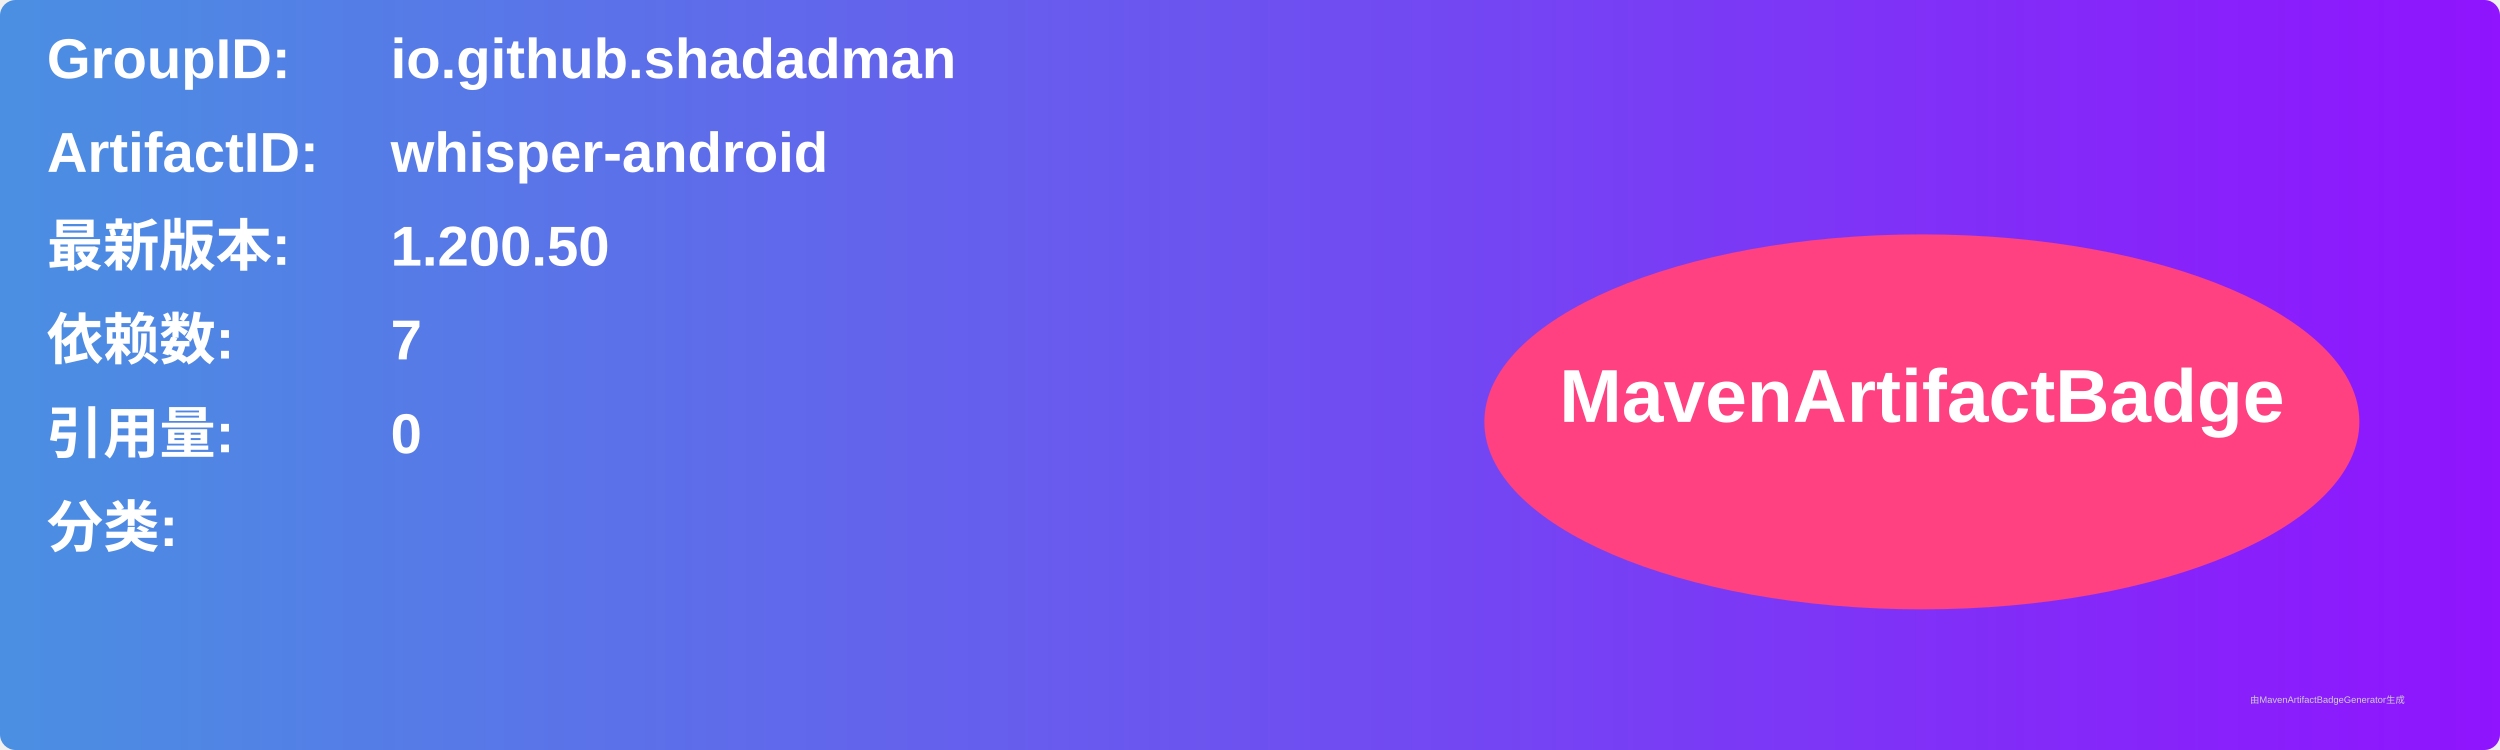
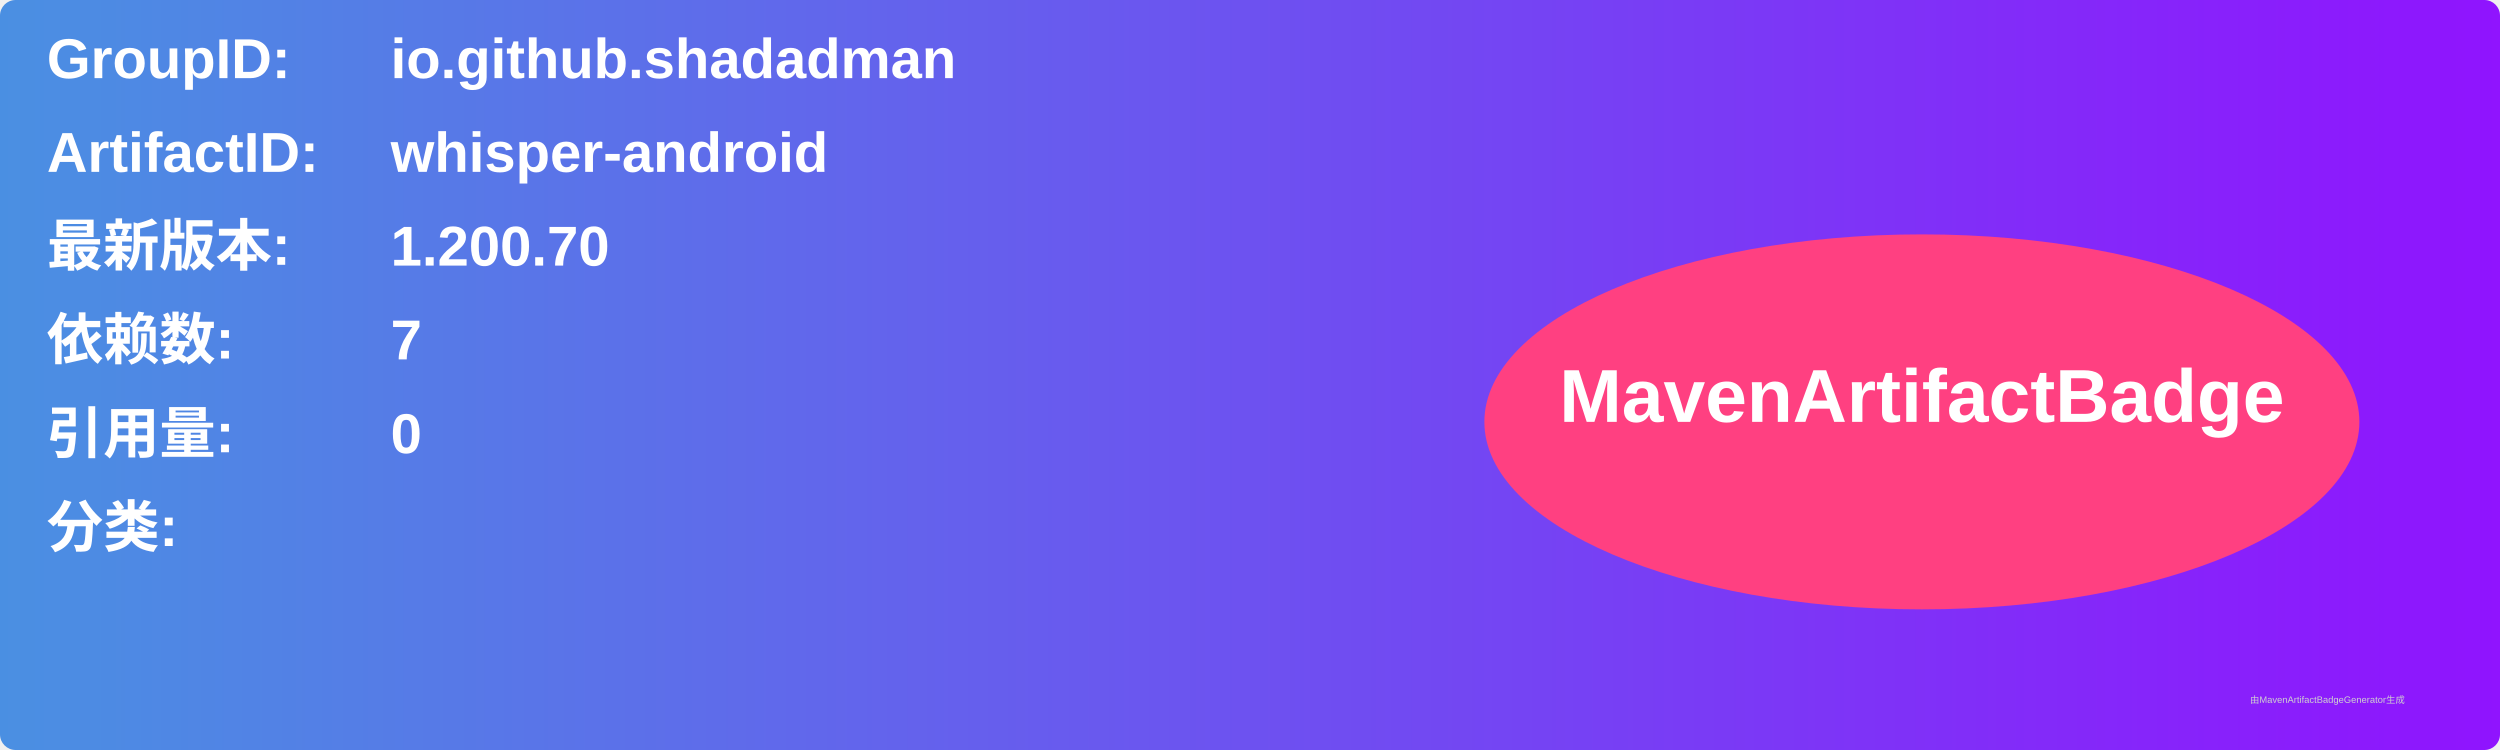
<svg xmlns="http://www.w3.org/2000/svg" width="800" height="240" viewBox="0 0 800 240">
  <linearGradient id="grad" x1="0%" y1="0%" x2="100%" y2="0%">
    <stop offset="0%" stop-color="#4a90e2" />
    <stop offset="100%" stop-color="#9013fe" />
  </linearGradient>
  <rect width="100%" height="100%" rx="5" ry="5" fill="url(#grad)" />
  <g transform="translate(15, 15)">
    <text x="0" y="10" font-family="Arial" font-size="18" fill="white" font-weight="bold" width="260">GroupID:</text>
    <text x="110" y="10" font-family="Arial" font-size="18" fill="white" font-weight="bold" width="460">io.github.shadadman</text>
    <text x="0" y="40" font-family="Arial" font-size="18" fill="white" font-weight="bold" width="260">ArtifactID:</text>
    <text x="110" y="40" font-family="Arial" font-size="18" fill="white" font-weight="bold" width="460">whisper-android</text>
    <text x="0" y="70" font-family="Arial" font-size="18" fill="white" font-weight="bold">最新版本:</text>
    <text x="110" y="70" font-family="Arial" font-size="18" fill="white" font-weight="bold">
-       <tspan font-weight="bold">1.200.50</tspan>
+       <tspan font-weight="bold">1.200.70</tspan>
    </text>
    <text x="0" y="100" font-family="Arial" font-size="18" fill="white" font-weight="bold">依赖数: </text>
    <text x="110" y="100" font-family="Arial" font-size="18" fill="white">
      <tspan font-weight="bold">7</tspan>
    </text>
    <text x="0" y="130" font-family="Arial" font-size="18" fill="white" font-weight="bold">引用量: </text>
    <text x="110" y="130" font-family="Arial" font-size="18" fill="white">
      <tspan font-weight="bold">0</tspan>
    </text>
    <text x="0" y="160" font-family="Arial" font-size="18" fill="white" font-weight="bold">分类:</text>
    <text x="10" y="190" font-family="Arial" font-size="10" fill="white">
      <tspan font-weight="bold" />
    </text>
    <ellipse cx="600" cy="120" rx="140" ry="60" fill="#ff4081" />
    <text x="600" y="120" text-anchor="middle" font-family="Arial" font-size="24" fill="white" font-weight="bold">MavenArtifactBadge</text>
  </g>
  <text x="720" y="225" font-family="Arial" font-size="3" fill="#d0d0d0">由MavenArtifactBadgeGenerator生成</text>
</svg>
